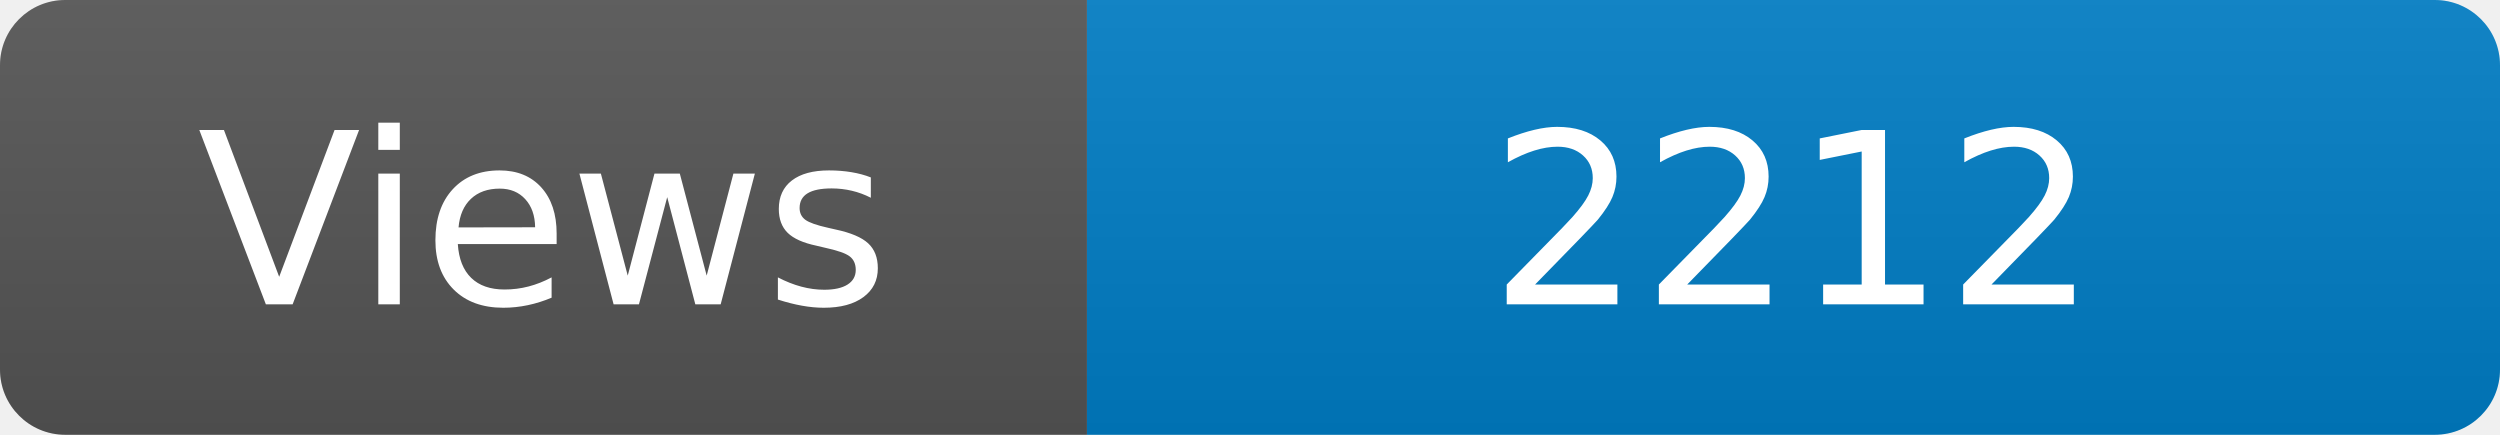
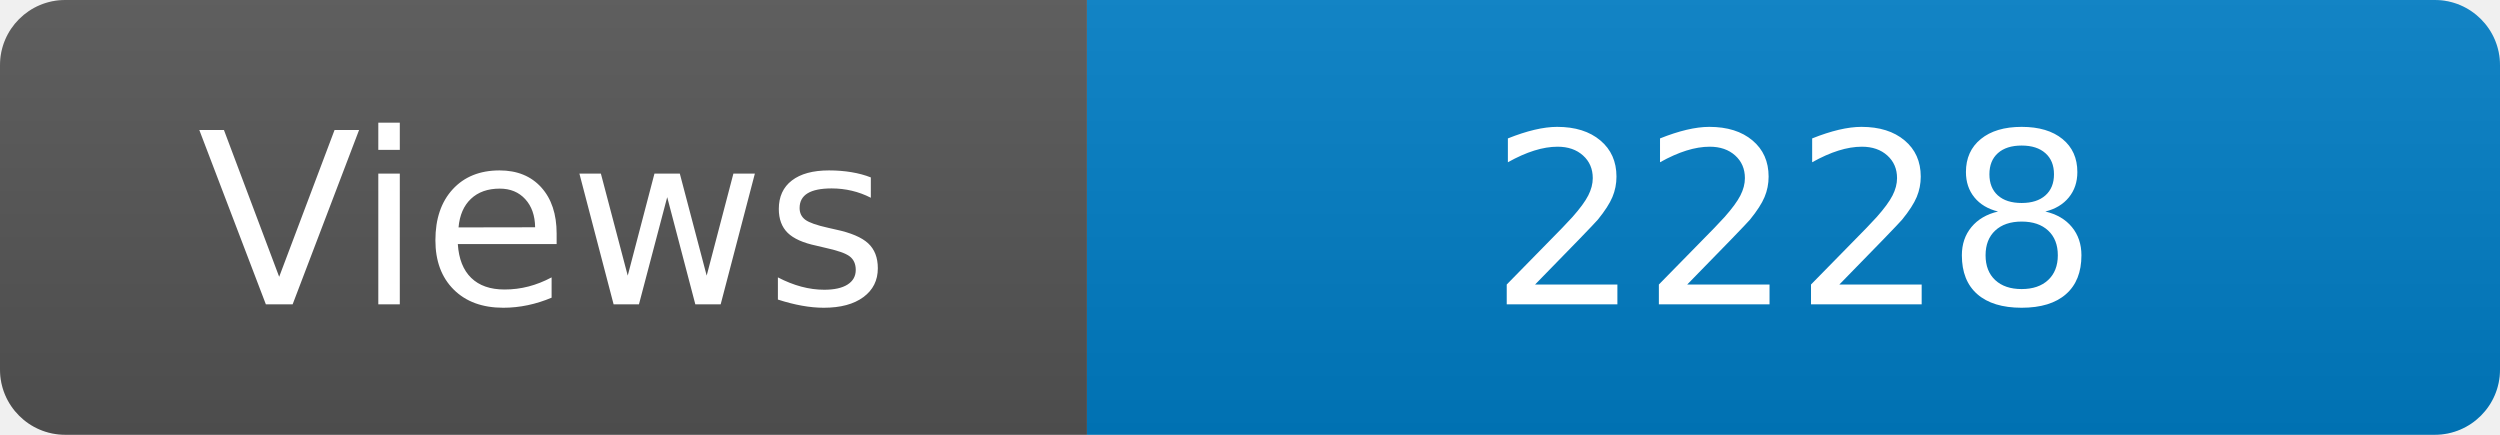
<svg xmlns="http://www.w3.org/2000/svg" width="115" height="20" role="img" aria-label="Maintained?: yes">
  <linearGradient id="s" x2="0" y2="100%">
    <stop offset="0" stop-color="#bbb" stop-opacity=".1" />
    <stop offset="1" stop-opacity=".1" />
  </linearGradient>
  <clipPath id="r">
    <rect width="115" height="20" rx="3" fill="#fff" />
  </clipPath>
  <g clip-path="url(#r)">
    <rect width="50" height="20" fill="#555" />
    <rect x="50" width="160" height="20" fill="#007ec6" />
    <rect width="115" height="20" fill="url(#s)" />
  </g>
  <g fill="#fff" text-anchor="middle" font-family="Verdana,Geneva,DejaVu Sans,sans-serif" font-size="110">
    <text x="250" y="140" transform="scale(.1)" fill="#fff">Views</text>
-     <text x="825" y="140" transform="scale(.1)" fill="#fff">2212</text>
+     <text x="825" y="140" transform="scale(.1)" fill="#fff">2228</text>
  </g>
</svg>
